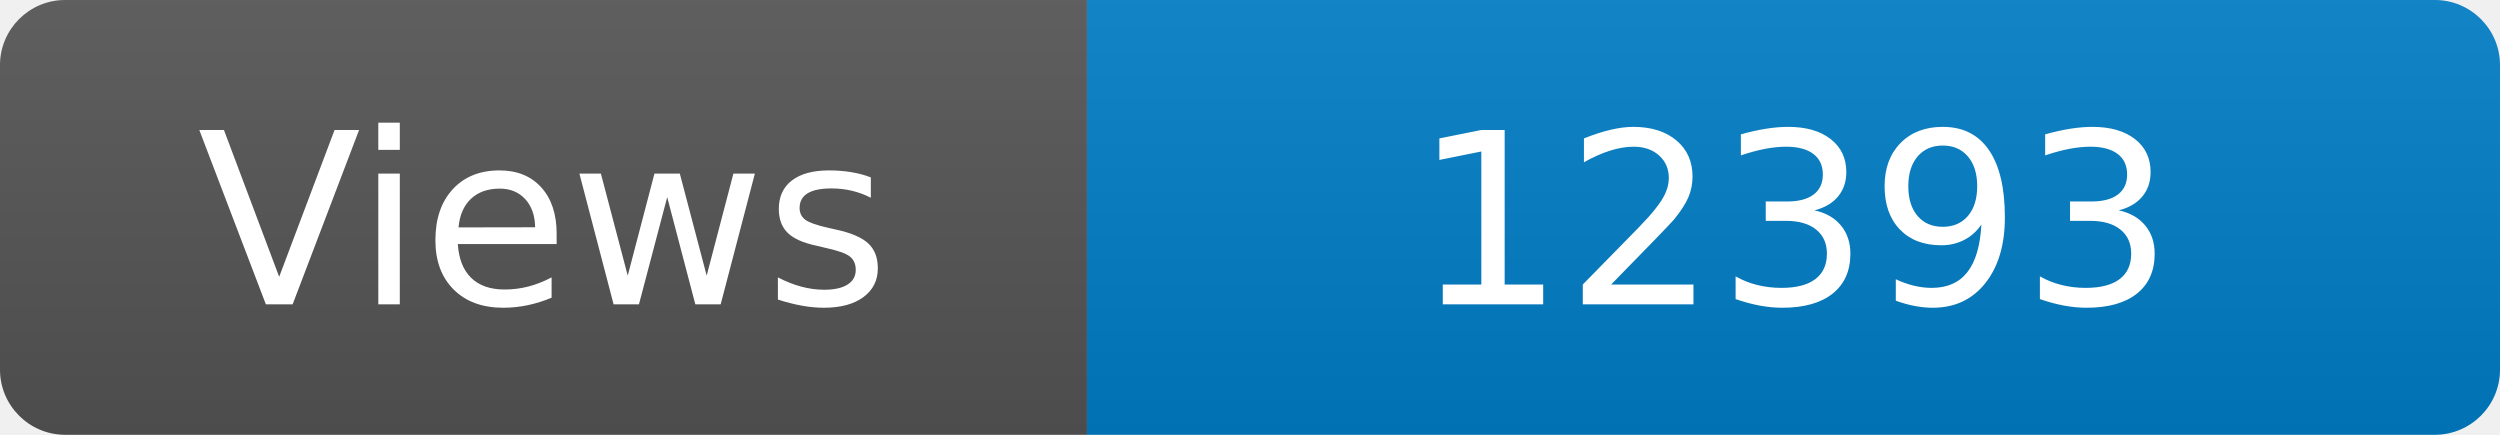
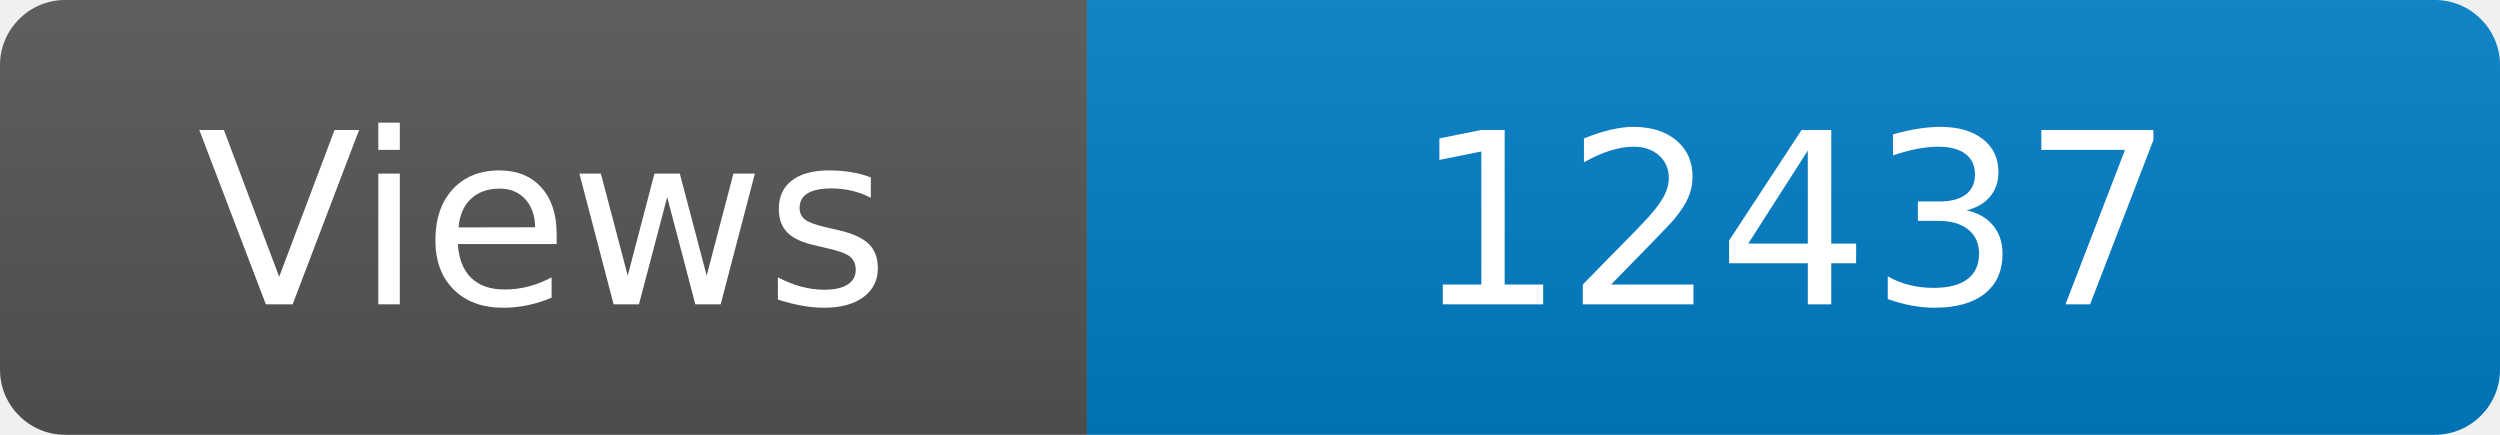
<svg xmlns="http://www.w3.org/2000/svg" width="115" height="20" role="img" aria-label="Maintained?: yes">
  <linearGradient id="s" x2="0" y2="100%">
    <stop offset="0" stop-color="#bbb" stop-opacity=".1" />
    <stop offset="1" stop-opacity=".1" />
  </linearGradient>
  <clipPath id="r">
    <rect width="115" height="20" rx="3" fill="#fff" />
  </clipPath>
  <g clip-path="url(#r)">
    <rect width="50" height="20" fill="#555" />
    <rect x="50" width="160" height="20" fill="#007ec6" />
    <rect width="115" height="20" fill="url(#s)" />
  </g>
  <g fill="#fff" text-anchor="middle" font-family="Verdana,Geneva,DejaVu Sans,sans-serif" font-size="110">
    <text x="250" y="140" transform="scale(.1)" fill="#fff">Views</text>
-     <text x="825" y="140" transform="scale(.1)" fill="#fff">12393</text>
+     <text x="825" y="140" transform="scale(.1)" fill="#fff">12437</text>
  </g>
</svg>
